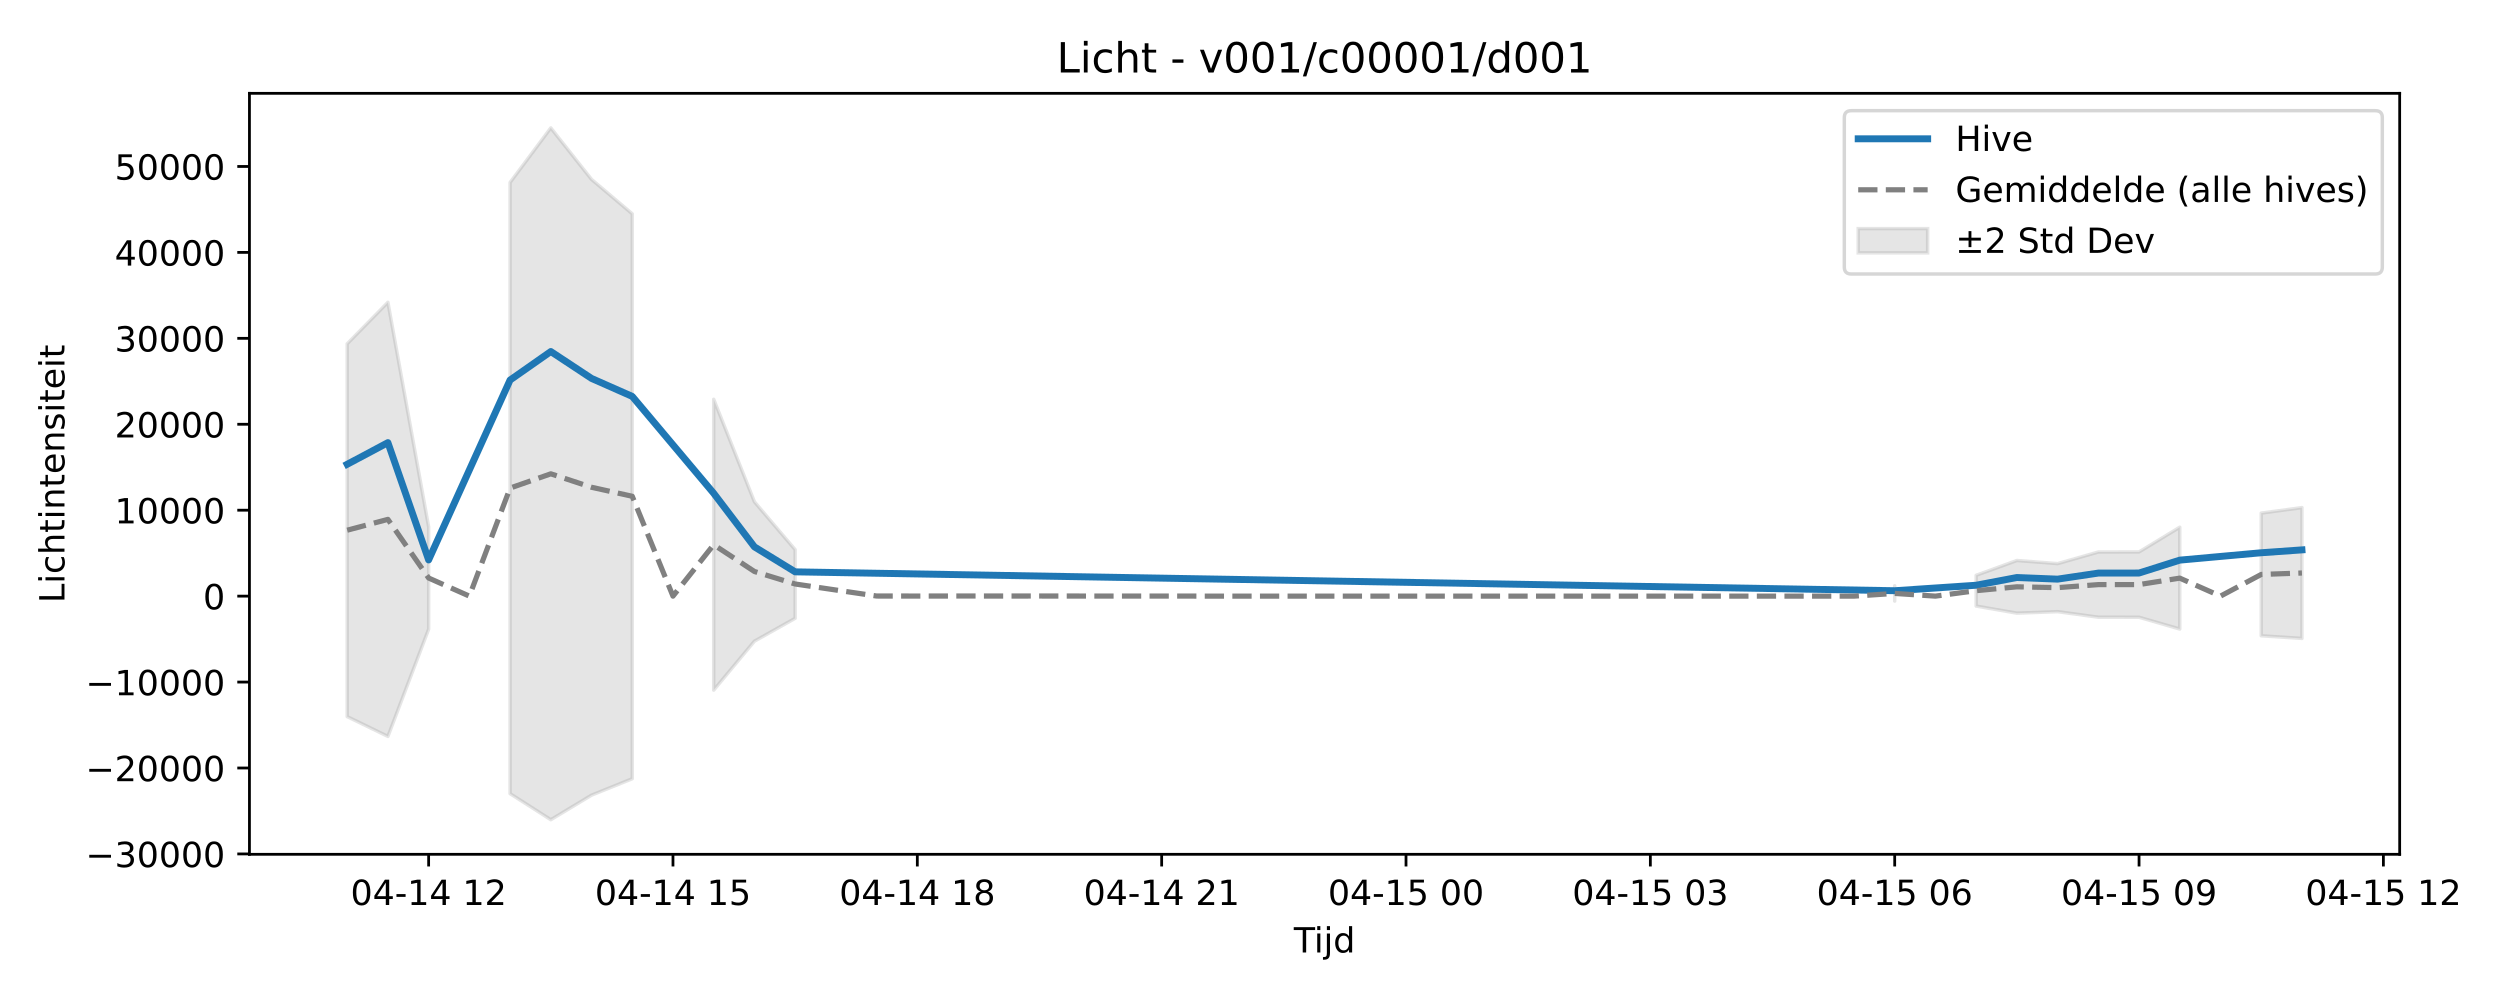
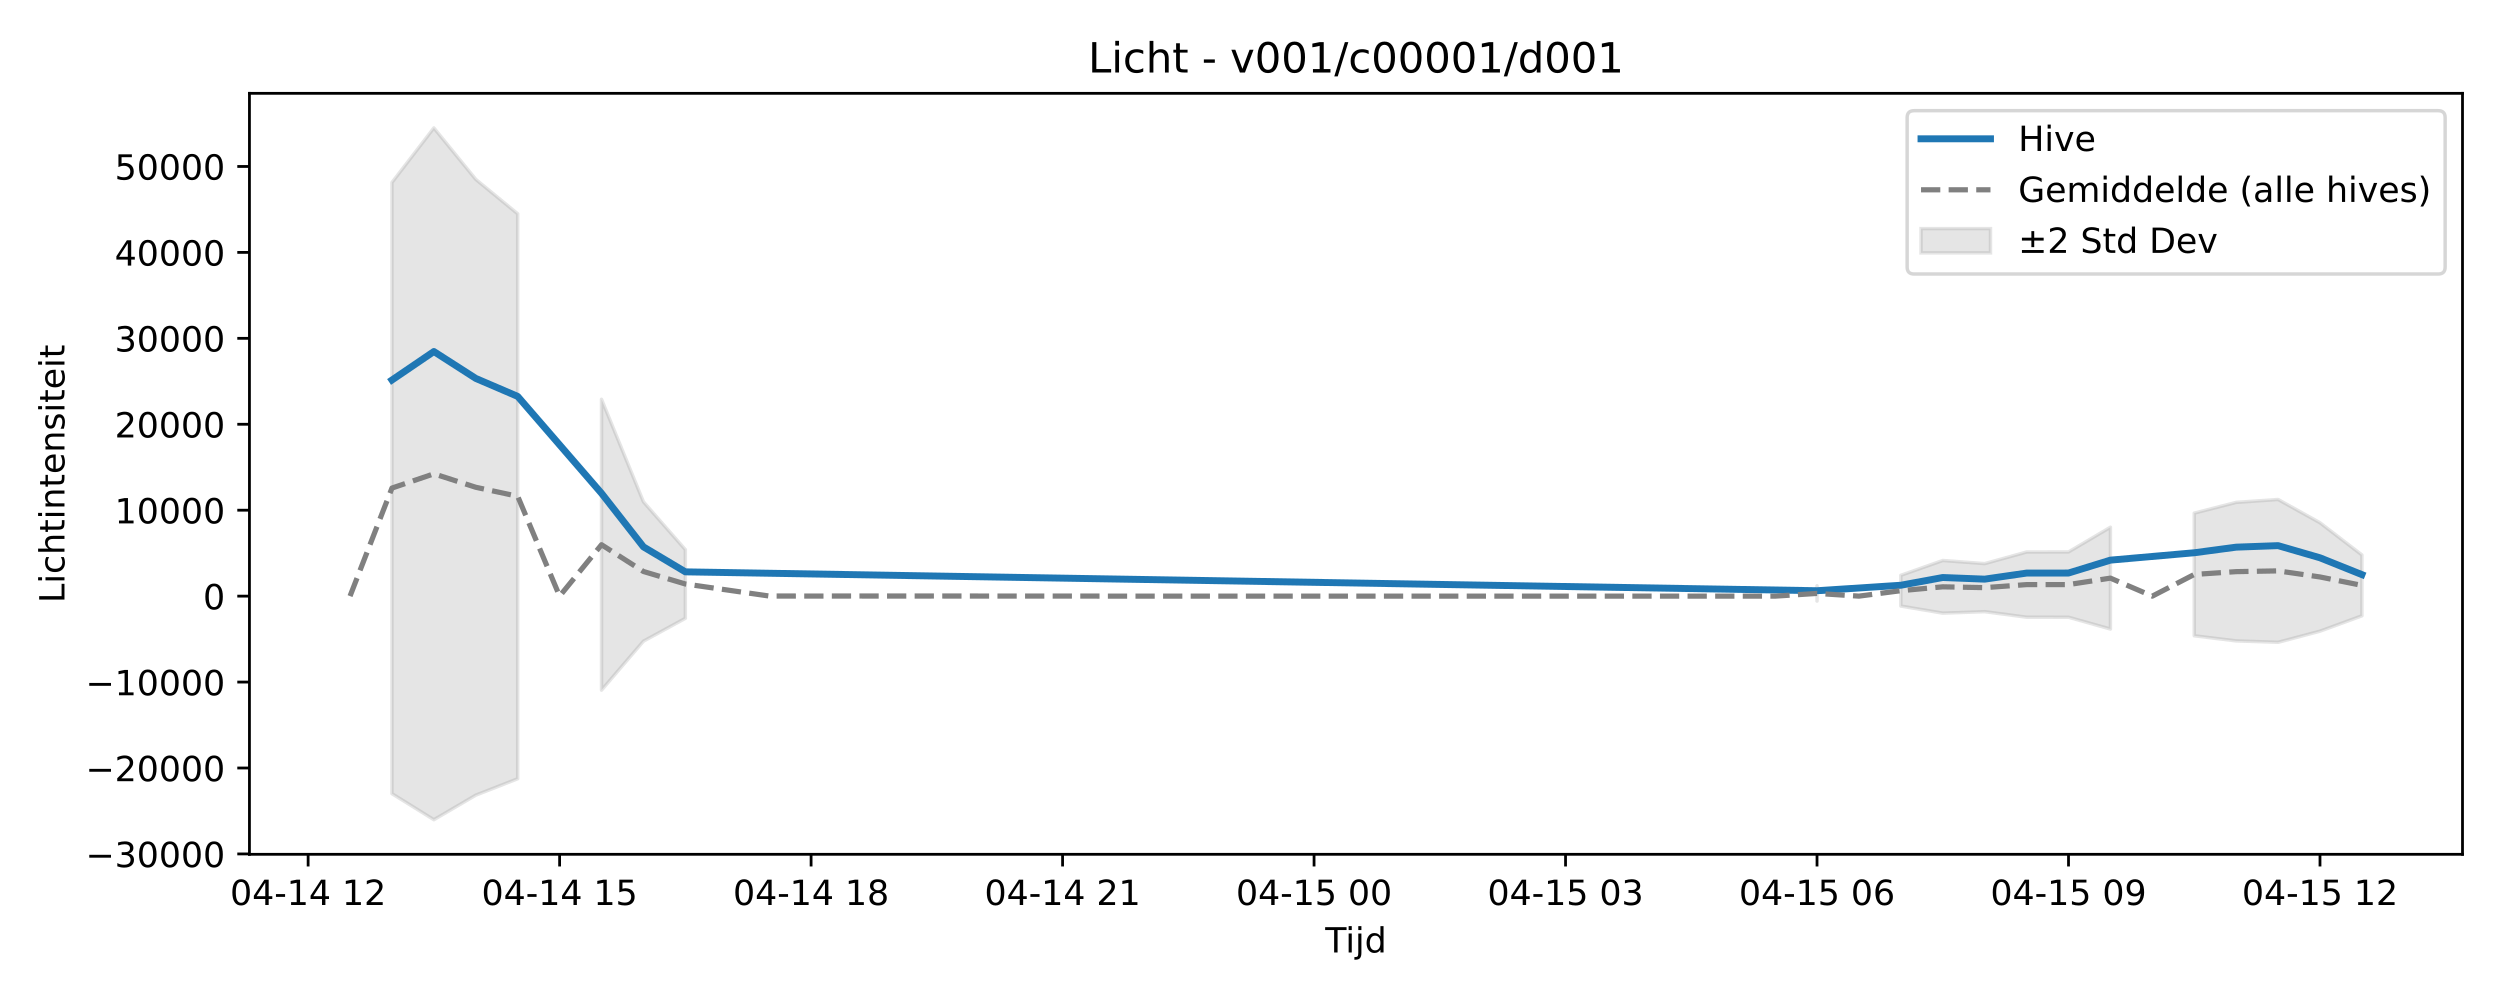
<svg xmlns="http://www.w3.org/2000/svg" xmlns:xlink="http://www.w3.org/1999/xlink" width="720pt" height="288pt" viewBox="0 0 720 288" version="1.1">
  <defs>
    <style type="text/css">*{stroke-linejoin: round; stroke-linecap: butt}</style>
  </defs>
  <g id="figure_1">
    <g id="patch_1">
      <path d="M 0 288  L 720 288  L 720 0  L 0 0  z " style="fill: #ffffff" />
    </g>
    <g id="axes_1">
      <g id="patch_2">
-         <path d="M 71.84 246.04  L 691.107 246.04  L 691.107 26.88  L 71.84 26.88  z " style="fill: #ffffff" />
+         <path d="M 71.84 246.04  L 709.2 246.04  L 709.2 26.88  L 71.84 26.88  z " style="fill: #ffffff" />
      </g>
      <g id="FillBetweenPolyCollection_1">
-         <path d="M 99.989 99.009  L 99.989 206.388  L 111.717 212.091  L 123.446 181.21  L 123.446 151.728  L 123.446 151.728  L 111.717 87.066  L 99.989 99.009  z " clip-path="url(#p9b79c6ae5b)" style="fill: #808080; fill-opacity: 0.2; stroke: #808080; stroke-opacity: 0.2" />
-         <path d="M 146.903 52.555  L 146.903 228.573  L 158.631 236.078  L 170.36 229.004  L 182.088 224.273  L 182.088 61.58  L 182.088 61.58  L 170.36 51.663  L 158.631 36.842  L 146.903 52.555  z " clip-path="url(#p9b79c6ae5b)" style="fill: #808080; fill-opacity: 0.2; stroke: #808080; stroke-opacity: 0.2" />
-         <path d="M 205.545 114.994  L 205.545 198.762  L 217.274 184.662  L 229.003 178.076  L 229.003 158.301  L 229.003 158.301  L 217.274 144.518  L 205.545 114.994  z " clip-path="url(#p9b79c6ae5b)" style="fill: #808080; fill-opacity: 0.2; stroke: #808080; stroke-opacity: 0.2" />
-         <path d="M 545.673 168.702  L 545.673 173.112  L 545.673 168.702  L 545.673 168.702  z " clip-path="url(#p9b79c6ae5b)" style="fill: #808080; fill-opacity: 0.2; stroke: #808080; stroke-opacity: 0.2" />
-         <path d="M 569.13 165.681  L 569.13 174.553  L 580.859 176.588  L 592.587 176.159  L 604.316 177.755  L 616.045 177.768  L 627.773 181.164  L 627.773 151.838  L 627.773 151.838  L 616.045 158.953  L 604.316 158.979  L 592.587 162.322  L 580.859 161.421  L 569.13 165.681  z " clip-path="url(#p9b79c6ae5b)" style="fill: #808080; fill-opacity: 0.2; stroke: #808080; stroke-opacity: 0.2" />
-         <path d="M 651.23 147.775  L 651.23 183.105  L 662.959 183.863  L 662.959 146.188  L 662.959 146.188  L 651.23 147.775  z " clip-path="url(#p9b79c6ae5b)" style="fill: #808080; fill-opacity: 0.2; stroke: #808080; stroke-opacity: 0.2" />
+         <path d="M 112.882 52.555  L 112.882 228.573  L 124.953 236.078  L 137.025 229.004  L 149.096 224.273  L 149.096 61.58  L 149.096 61.58  L 137.025 51.663  L 124.953 36.842  L 112.882 52.555  z " clip-path="url(#pfea56feb15)" style="fill: #808080; fill-opacity: 0.2; stroke: #808080; stroke-opacity: 0.2" />
+         <path d="M 173.238 114.994  L 173.238 198.762  L 185.309 184.662  L 197.381 178.076  L 197.381 158.301  L 197.381 158.301  L 185.309 144.518  L 173.238 114.994  z " clip-path="url(#pfea56feb15)" style="fill: #808080; fill-opacity: 0.2; stroke: #808080; stroke-opacity: 0.2" />
+         <path d="M 523.303 168.702  L 523.303 173.112  L 523.303 168.702  L 523.303 168.702  z " clip-path="url(#pfea56feb15)" style="fill: #808080; fill-opacity: 0.2; stroke: #808080; stroke-opacity: 0.2" />
+         <path d="M 547.446 165.681  L 547.446 174.553  L 559.517 176.588  L 571.588 176.159  L 583.659 177.755  L 595.731 177.768  L 607.802 181.164  L 607.802 151.838  L 607.802 151.838  L 595.731 158.953  L 583.659 158.979  L 571.588 162.322  L 559.517 161.421  L 547.446 165.681  z " clip-path="url(#pfea56feb15)" style="fill: #808080; fill-opacity: 0.2; stroke: #808080; stroke-opacity: 0.2" />
+         <path d="M 631.944 147.775  L 631.944 183.105  L 644.015 184.581  L 656.087 184.983  L 668.158 181.78  L 680.229 177.353  L 680.229 159.823  L 680.229 159.823  L 668.158 150.553  L 656.087 143.846  L 644.015 144.685  L 631.944 147.775  z " clip-path="url(#pfea56feb15)" style="fill: #808080; fill-opacity: 0.2; stroke: #808080; stroke-opacity: 0.2" />
      </g>
      <g id="matplotlib.axis_1">
        <g id="xtick_1">
          <g id="line2d_1">
            <defs>
-               <path id="m3a3cfa8a1e" d="M 0 0  L 0 3.5  " style="stroke: #000000; stroke-width: 0.8" />
-             </defs>
-             <g>
-               <use xlink:href="#m3a3cfa8a1e" x="123.446" y="246.04" style="stroke: #000000; stroke-width: 0.8" />
+               <path id="m865487fca2" d="M 0 0  L 0 3.5  " style="stroke: #000000; stroke-width: 0.8" />
+             </defs>
+             <g>
+               <use xlink:href="#m865487fca2" x="88.74" y="246.04" style="stroke: #000000; stroke-width: 0.8" />
            </g>
          </g>
          <g id="text_1">
-             <g transform="translate(100.9651 260.6384) scale(0.1 -0.1)">
+             <g transform="translate(66.25923 260.6384) scale(0.1 -0.1)">
              <defs>
                <path id="DejaVuSans-30" d="M 2034 4250  Q 1547 4250 1301 3770  Q 1056 3291 1056 2328  Q 1056 1369 1301 889  Q 1547 409 2034 409  Q 2525 409 2770 889  Q 3016 1369 3016 2328  Q 3016 3291 2770 3770  Q 2525 4250 2034 4250  z M 2034 4750  Q 2819 4750 3233 4129  Q 3647 3509 3647 2328  Q 3647 1150 3233 529  Q 2819 -91 2034 -91  Q 1250 -91 836 529  Q 422 1150 422 2328  Q 422 3509 836 4129  Q 1250 4750 2034 4750  z " transform="scale(0.015625)" />
                <path id="DejaVuSans-34" d="M 2419 4116  L 825 1625  L 2419 1625  L 2419 4116  z M 2253 4666  L 3047 4666  L 3047 1625  L 3713 1625  L 3713 1100  L 3047 1100  L 3047 0  L 2419 0  L 2419 1100  L 313 1100  L 313 1709  L 2253 4666  z " transform="scale(0.015625)" />
                <path id="DejaVuSans-2d" d="M 313 2009  L 1997 2009  L 1997 1497  L 313 1497  L 313 2009  z " transform="scale(0.015625)" />
                <path id="DejaVuSans-31" d="M 794 531  L 1825 531  L 1825 4091  L 703 3866  L 703 4441  L 1819 4666  L 2450 4666  L 2450 531  L 3481 531  L 3481 0  L 794 0  L 794 531  z " transform="scale(0.015625)" />
                <path id="DejaVuSans-20" transform="scale(0.015625)" />
                <path id="DejaVuSans-32" d="M 1228 531  L 3431 531  L 3431 0  L 469 0  L 469 531  Q 828 903 1448 1529  Q 2069 2156 2228 2338  Q 2531 2678 2651 2914  Q 2772 3150 2772 3378  Q 2772 3750 2511 3984  Q 2250 4219 1831 4219  Q 1534 4219 1204 4116  Q 875 4013 500 3803  L 500 4441  Q 881 4594 1212 4672  Q 1544 4750 1819 4750  Q 2544 4750 2975 4387  Q 3406 4025 3406 3419  Q 3406 3131 3298 2873  Q 3191 2616 2906 2266  Q 2828 2175 2409 1742  Q 1991 1309 1228 531  z " transform="scale(0.015625)" />
              </defs>
              <use xlink:href="#DejaVuSans-30" />
              <use xlink:href="#DejaVuSans-34" transform="translate(63.62305 0)" />
              <use xlink:href="#DejaVuSans-2d" transform="translate(127.2461 0)" />
              <use xlink:href="#DejaVuSans-31" transform="translate(163.3301 0)" />
              <use xlink:href="#DejaVuSans-34" transform="translate(226.9531 0)" />
              <use xlink:href="#DejaVuSans-20" transform="translate(290.5762 0)" />
              <use xlink:href="#DejaVuSans-31" transform="translate(322.3633 0)" />
              <use xlink:href="#DejaVuSans-32" transform="translate(385.9863 0)" />
            </g>
          </g>
        </g>
        <g id="xtick_2">
          <g id="line2d_2">
            <g>
-               <use xlink:href="#m3a3cfa8a1e" x="193.817" y="246.04" style="stroke: #000000; stroke-width: 0.8" />
+               <use xlink:href="#m865487fca2" x="161.167" y="246.04" style="stroke: #000000; stroke-width: 0.8" />
            </g>
          </g>
          <g id="text_2">
-             <g transform="translate(171.3364 260.6384) scale(0.1 -0.1)">
+             <g transform="translate(138.6865 260.6384) scale(0.1 -0.1)">
              <defs>
                <path id="DejaVuSans-35" d="M 691 4666  L 3169 4666  L 3169 4134  L 1269 4134  L 1269 2991  Q 1406 3038 1543 3061  Q 1681 3084 1819 3084  Q 2600 3084 3056 2656  Q 3513 2228 3513 1497  Q 3513 744 3044 326  Q 2575 -91 1722 -91  Q 1428 -91 1123 -41  Q 819 9 494 109  L 494 744  Q 775 591 1075 516  Q 1375 441 1709 441  Q 2250 441 2565 725  Q 2881 1009 2881 1497  Q 2881 1984 2565 2268  Q 2250 2553 1709 2553  Q 1456 2553 1204 2497  Q 953 2441 691 2322  L 691 4666  z " transform="scale(0.015625)" />
              </defs>
              <use xlink:href="#DejaVuSans-30" />
              <use xlink:href="#DejaVuSans-34" transform="translate(63.62305 0)" />
              <use xlink:href="#DejaVuSans-2d" transform="translate(127.2461 0)" />
              <use xlink:href="#DejaVuSans-31" transform="translate(163.3301 0)" />
              <use xlink:href="#DejaVuSans-34" transform="translate(226.9531 0)" />
              <use xlink:href="#DejaVuSans-20" transform="translate(290.5762 0)" />
              <use xlink:href="#DejaVuSans-31" transform="translate(322.3633 0)" />
              <use xlink:href="#DejaVuSans-35" transform="translate(385.9863 0)" />
            </g>
          </g>
        </g>
        <g id="xtick_3">
          <g id="line2d_3">
            <g>
-               <use xlink:href="#m3a3cfa8a1e" x="264.188" y="246.04" style="stroke: #000000; stroke-width: 0.8" />
+               <use xlink:href="#m865487fca2" x="233.594" y="246.04" style="stroke: #000000; stroke-width: 0.8" />
            </g>
          </g>
          <g id="text_3">
-             <g transform="translate(241.7077 260.6384) scale(0.1 -0.1)">
+             <g transform="translate(211.1138 260.6384) scale(0.1 -0.1)">
              <defs>
                <path id="DejaVuSans-38" d="M 2034 2216  Q 1584 2216 1326 1975  Q 1069 1734 1069 1313  Q 1069 891 1326 650  Q 1584 409 2034 409  Q 2484 409 2743 651  Q 3003 894 3003 1313  Q 3003 1734 2745 1975  Q 2488 2216 2034 2216  z M 1403 2484  Q 997 2584 770 2862  Q 544 3141 544 3541  Q 544 4100 942 4425  Q 1341 4750 2034 4750  Q 2731 4750 3128 4425  Q 3525 4100 3525 3541  Q 3525 3141 3298 2862  Q 3072 2584 2669 2484  Q 3125 2378 3379 2068  Q 3634 1759 3634 1313  Q 3634 634 3220 271  Q 2806 -91 2034 -91  Q 1263 -91 848 271  Q 434 634 434 1313  Q 434 1759 690 2068  Q 947 2378 1403 2484  z M 1172 3481  Q 1172 3119 1398 2916  Q 1625 2713 2034 2713  Q 2441 2713 2670 2916  Q 2900 3119 2900 3481  Q 2900 3844 2670 4047  Q 2441 4250 2034 4250  Q 1625 4250 1398 4047  Q 1172 3844 1172 3481  z " transform="scale(0.015625)" />
              </defs>
              <use xlink:href="#DejaVuSans-30" />
              <use xlink:href="#DejaVuSans-34" transform="translate(63.62305 0)" />
              <use xlink:href="#DejaVuSans-2d" transform="translate(127.2461 0)" />
              <use xlink:href="#DejaVuSans-31" transform="translate(163.3301 0)" />
              <use xlink:href="#DejaVuSans-34" transform="translate(226.9531 0)" />
              <use xlink:href="#DejaVuSans-20" transform="translate(290.5762 0)" />
              <use xlink:href="#DejaVuSans-31" transform="translate(322.3633 0)" />
              <use xlink:href="#DejaVuSans-38" transform="translate(385.9863 0)" />
            </g>
          </g>
        </g>
        <g id="xtick_4">
          <g id="line2d_4">
            <g>
-               <use xlink:href="#m3a3cfa8a1e" x="334.559" y="246.04" style="stroke: #000000; stroke-width: 0.8" />
+               <use xlink:href="#m865487fca2" x="306.022" y="246.04" style="stroke: #000000; stroke-width: 0.8" />
            </g>
          </g>
          <g id="text_4">
-             <g transform="translate(312.079 260.6384) scale(0.1 -0.1)">
+             <g transform="translate(283.541 260.6384) scale(0.1 -0.1)">
              <use xlink:href="#DejaVuSans-30" />
              <use xlink:href="#DejaVuSans-34" transform="translate(63.62305 0)" />
              <use xlink:href="#DejaVuSans-2d" transform="translate(127.2461 0)" />
              <use xlink:href="#DejaVuSans-31" transform="translate(163.3301 0)" />
              <use xlink:href="#DejaVuSans-34" transform="translate(226.9531 0)" />
              <use xlink:href="#DejaVuSans-20" transform="translate(290.5762 0)" />
              <use xlink:href="#DejaVuSans-32" transform="translate(322.3633 0)" />
              <use xlink:href="#DejaVuSans-31" transform="translate(385.9863 0)" />
            </g>
          </g>
        </g>
        <g id="xtick_5">
          <g id="line2d_5">
            <g>
-               <use xlink:href="#m3a3cfa8a1e" x="404.931" y="246.04" style="stroke: #000000; stroke-width: 0.8" />
+               <use xlink:href="#m865487fca2" x="378.449" y="246.04" style="stroke: #000000; stroke-width: 0.8" />
            </g>
          </g>
          <g id="text_5">
-             <g transform="translate(382.4503 260.6384) scale(0.1 -0.1)">
+             <g transform="translate(355.9683 260.6384) scale(0.1 -0.1)">
              <use xlink:href="#DejaVuSans-30" />
              <use xlink:href="#DejaVuSans-34" transform="translate(63.62305 0)" />
              <use xlink:href="#DejaVuSans-2d" transform="translate(127.2461 0)" />
              <use xlink:href="#DejaVuSans-31" transform="translate(163.3301 0)" />
              <use xlink:href="#DejaVuSans-35" transform="translate(226.9531 0)" />
              <use xlink:href="#DejaVuSans-20" transform="translate(290.5762 0)" />
              <use xlink:href="#DejaVuSans-30" transform="translate(322.3633 0)" />
              <use xlink:href="#DejaVuSans-30" transform="translate(385.9863 0)" />
            </g>
          </g>
        </g>
        <g id="xtick_6">
          <g id="line2d_6">
            <g>
-               <use xlink:href="#m3a3cfa8a1e" x="475.302" y="246.04" style="stroke: #000000; stroke-width: 0.8" />
+               <use xlink:href="#m865487fca2" x="450.876" y="246.04" style="stroke: #000000; stroke-width: 0.8" />
            </g>
          </g>
          <g id="text_6">
-             <g transform="translate(452.8215 260.6384) scale(0.1 -0.1)">
+             <g transform="translate(428.3956 260.6384) scale(0.1 -0.1)">
              <defs>
                <path id="DejaVuSans-33" d="M 2597 2516  Q 3050 2419 3304 2112  Q 3559 1806 3559 1356  Q 3559 666 3084 287  Q 2609 -91 1734 -91  Q 1441 -91 1130 -33  Q 819 25 488 141  L 488 750  Q 750 597 1062 519  Q 1375 441 1716 441  Q 2309 441 2620 675  Q 2931 909 2931 1356  Q 2931 1769 2642 2001  Q 2353 2234 1838 2234  L 1294 2234  L 1294 2753  L 1863 2753  Q 2328 2753 2575 2939  Q 2822 3125 2822 3475  Q 2822 3834 2567 4026  Q 2313 4219 1838 4219  Q 1578 4219 1281 4162  Q 984 4106 628 3988  L 628 4550  Q 988 4650 1302 4700  Q 1616 4750 1894 4750  Q 2613 4750 3031 4423  Q 3450 4097 3450 3541  Q 3450 3153 3228 2886  Q 3006 2619 2597 2516  z " transform="scale(0.015625)" />
              </defs>
              <use xlink:href="#DejaVuSans-30" />
              <use xlink:href="#DejaVuSans-34" transform="translate(63.62305 0)" />
              <use xlink:href="#DejaVuSans-2d" transform="translate(127.2461 0)" />
              <use xlink:href="#DejaVuSans-31" transform="translate(163.3301 0)" />
              <use xlink:href="#DejaVuSans-35" transform="translate(226.9531 0)" />
              <use xlink:href="#DejaVuSans-20" transform="translate(290.5762 0)" />
              <use xlink:href="#DejaVuSans-30" transform="translate(322.3633 0)" />
              <use xlink:href="#DejaVuSans-33" transform="translate(385.9863 0)" />
            </g>
          </g>
        </g>
        <g id="xtick_7">
          <g id="line2d_7">
            <g>
-               <use xlink:href="#m3a3cfa8a1e" x="545.673" y="246.04" style="stroke: #000000; stroke-width: 0.8" />
+               <use xlink:href="#m865487fca2" x="523.303" y="246.04" style="stroke: #000000; stroke-width: 0.8" />
            </g>
          </g>
          <g id="text_7">
-             <g transform="translate(523.1928 260.6384) scale(0.1 -0.1)">
+             <g transform="translate(500.8229 260.6384) scale(0.1 -0.1)">
              <defs>
                <path id="DejaVuSans-36" d="M 2113 2584  Q 1688 2584 1439 2293  Q 1191 2003 1191 1497  Q 1191 994 1439 701  Q 1688 409 2113 409  Q 2538 409 2786 701  Q 3034 994 3034 1497  Q 3034 2003 2786 2293  Q 2538 2584 2113 2584  z M 3366 4563  L 3366 3988  Q 3128 4100 2886 4159  Q 2644 4219 2406 4219  Q 1781 4219 1451 3797  Q 1122 3375 1075 2522  Q 1259 2794 1537 2939  Q 1816 3084 2150 3084  Q 2853 3084 3261 2657  Q 3669 2231 3669 1497  Q 3669 778 3244 343  Q 2819 -91 2113 -91  Q 1303 -91 875 529  Q 447 1150 447 2328  Q 447 3434 972 4092  Q 1497 4750 2381 4750  Q 2619 4750 2861 4703  Q 3103 4656 3366 4563  z " transform="scale(0.015625)" />
              </defs>
              <use xlink:href="#DejaVuSans-30" />
              <use xlink:href="#DejaVuSans-34" transform="translate(63.62305 0)" />
              <use xlink:href="#DejaVuSans-2d" transform="translate(127.2461 0)" />
              <use xlink:href="#DejaVuSans-31" transform="translate(163.3301 0)" />
              <use xlink:href="#DejaVuSans-35" transform="translate(226.9531 0)" />
              <use xlink:href="#DejaVuSans-20" transform="translate(290.5762 0)" />
              <use xlink:href="#DejaVuSans-30" transform="translate(322.3633 0)" />
              <use xlink:href="#DejaVuSans-36" transform="translate(385.9863 0)" />
            </g>
          </g>
        </g>
        <g id="xtick_8">
          <g id="line2d_8">
            <g>
-               <use xlink:href="#m3a3cfa8a1e" x="616.045" y="246.04" style="stroke: #000000; stroke-width: 0.8" />
+               <use xlink:href="#m865487fca2" x="595.731" y="246.04" style="stroke: #000000; stroke-width: 0.8" />
            </g>
          </g>
          <g id="text_8">
-             <g transform="translate(593.5641 260.6384) scale(0.1 -0.1)">
+             <g transform="translate(573.2501 260.6384) scale(0.1 -0.1)">
              <defs>
                <path id="DejaVuSans-39" d="M 703 97  L 703 672  Q 941 559 1184 500  Q 1428 441 1663 441  Q 2288 441 2617 861  Q 2947 1281 2994 2138  Q 2813 1869 2534 1725  Q 2256 1581 1919 1581  Q 1219 1581 811 2004  Q 403 2428 403 3163  Q 403 3881 828 4315  Q 1253 4750 1959 4750  Q 2769 4750 3195 4129  Q 3622 3509 3622 2328  Q 3622 1225 3098 567  Q 2575 -91 1691 -91  Q 1453 -91 1209 -44  Q 966 3 703 97  z M 1959 2075  Q 2384 2075 2632 2365  Q 2881 2656 2881 3163  Q 2881 3666 2632 3958  Q 2384 4250 1959 4250  Q 1534 4250 1286 3958  Q 1038 3666 1038 3163  Q 1038 2656 1286 2365  Q 1534 2075 1959 2075  z " transform="scale(0.015625)" />
              </defs>
              <use xlink:href="#DejaVuSans-30" />
              <use xlink:href="#DejaVuSans-34" transform="translate(63.62305 0)" />
              <use xlink:href="#DejaVuSans-2d" transform="translate(127.2461 0)" />
              <use xlink:href="#DejaVuSans-31" transform="translate(163.3301 0)" />
              <use xlink:href="#DejaVuSans-35" transform="translate(226.9531 0)" />
              <use xlink:href="#DejaVuSans-20" transform="translate(290.5762 0)" />
              <use xlink:href="#DejaVuSans-30" transform="translate(322.3633 0)" />
              <use xlink:href="#DejaVuSans-39" transform="translate(385.9863 0)" />
            </g>
          </g>
        </g>
        <g id="xtick_9">
          <g id="line2d_9">
            <g>
-               <use xlink:href="#m3a3cfa8a1e" x="686.416" y="246.04" style="stroke: #000000; stroke-width: 0.8" />
+               <use xlink:href="#m865487fca2" x="668.158" y="246.04" style="stroke: #000000; stroke-width: 0.8" />
            </g>
          </g>
          <g id="text_9">
-             <g transform="translate(663.9354 260.6384) scale(0.1 -0.1)">
+             <g transform="translate(645.6774 260.6384) scale(0.1 -0.1)">
              <use xlink:href="#DejaVuSans-30" />
              <use xlink:href="#DejaVuSans-34" transform="translate(63.62305 0)" />
              <use xlink:href="#DejaVuSans-2d" transform="translate(127.2461 0)" />
              <use xlink:href="#DejaVuSans-31" transform="translate(163.3301 0)" />
              <use xlink:href="#DejaVuSans-35" transform="translate(226.9531 0)" />
              <use xlink:href="#DejaVuSans-20" transform="translate(290.5762 0)" />
              <use xlink:href="#DejaVuSans-31" transform="translate(322.3633 0)" />
              <use xlink:href="#DejaVuSans-32" transform="translate(385.9863 0)" />
            </g>
          </g>
        </g>
        <g id="text_10">
-           <g transform="translate(372.6236 274.3166) scale(0.1 -0.1)">
+           <g transform="translate(381.67 274.3166) scale(0.1 -0.1)">
            <defs>
              <path id="DejaVuSans-54" d="M -19 4666  L 3928 4666  L 3928 4134  L 2272 4134  L 2272 0  L 1638 0  L 1638 4134  L -19 4134  L -19 4666  z " transform="scale(0.015625)" />
              <path id="DejaVuSans-69" d="M 603 3500  L 1178 3500  L 1178 0  L 603 0  L 603 3500  z M 603 4863  L 1178 4863  L 1178 4134  L 603 4134  L 603 4863  z " transform="scale(0.015625)" />
              <path id="DejaVuSans-6a" d="M 603 3500  L 1178 3500  L 1178 -63  Q 1178 -731 923 -1031  Q 669 -1331 103 -1331  L -116 -1331  L -116 -844  L 38 -844  Q 366 -844 484 -692  Q 603 -541 603 -63  L 603 3500  z M 603 4863  L 1178 4863  L 1178 4134  L 603 4134  L 603 4863  z " transform="scale(0.015625)" />
              <path id="DejaVuSans-64" d="M 2906 2969  L 2906 4863  L 3481 4863  L 3481 0  L 2906 0  L 2906 525  Q 2725 213 2448 61  Q 2172 -91 1784 -91  Q 1150 -91 751 415  Q 353 922 353 1747  Q 353 2572 751 3078  Q 1150 3584 1784 3584  Q 2172 3584 2448 3432  Q 2725 3281 2906 2969  z M 947 1747  Q 947 1113 1208 752  Q 1469 391 1925 391  Q 2381 391 2643 752  Q 2906 1113 2906 1747  Q 2906 2381 2643 2742  Q 2381 3103 1925 3103  Q 1469 3103 1208 2742  Q 947 2381 947 1747  z " transform="scale(0.015625)" />
            </defs>
            <use xlink:href="#DejaVuSans-54" />
            <use xlink:href="#DejaVuSans-69" transform="translate(57.95898 0)" />
            <use xlink:href="#DejaVuSans-6a" transform="translate(85.74219 0)" />
            <use xlink:href="#DejaVuSans-64" transform="translate(113.5254 0)" />
          </g>
        </g>
      </g>
      <g id="matplotlib.axis_2">
        <g id="ytick_1">
          <g id="line2d_10">
            <defs>
-               <path id="mf20112804f" d="M 0 0  L -3.5 0  " style="stroke: #000000; stroke-width: 0.8" />
-             </defs>
-             <g>
-               <use xlink:href="#mf20112804f" x="71.84" y="245.934" style="stroke: #000000; stroke-width: 0.8" />
+               <path id="m5a24b6d2dc" d="M 0 0  L -3.5 0  " style="stroke: #000000; stroke-width: 0.8" />
+             </defs>
+             <g>
+               <use xlink:href="#m5a24b6d2dc" x="71.84" y="245.934" style="stroke: #000000; stroke-width: 0.8" />
            </g>
          </g>
          <g id="text_11">
            <g transform="translate(24.64781 249.7332) scale(0.1 -0.1)">
              <defs>
                <path id="DejaVuSans-2212" d="M 678 2272  L 4684 2272  L 4684 1741  L 678 1741  L 678 2272  z " transform="scale(0.015625)" />
              </defs>
              <use xlink:href="#DejaVuSans-2212" />
              <use xlink:href="#DejaVuSans-33" transform="translate(83.78906 0)" />
              <use xlink:href="#DejaVuSans-30" transform="translate(147.4121 0)" />
              <use xlink:href="#DejaVuSans-30" transform="translate(211.0352 0)" />
              <use xlink:href="#DejaVuSans-30" transform="translate(274.6582 0)" />
              <use xlink:href="#DejaVuSans-30" transform="translate(338.2812 0)" />
            </g>
          </g>
        </g>
        <g id="ytick_2">
          <g id="line2d_11">
            <g>
-               <use xlink:href="#mf20112804f" x="71.84" y="221.185" style="stroke: #000000; stroke-width: 0.8" />
+               <use xlink:href="#m5a24b6d2dc" x="71.84" y="221.185" style="stroke: #000000; stroke-width: 0.8" />
            </g>
          </g>
          <g id="text_12">
            <g transform="translate(24.64781 224.9841) scale(0.1 -0.1)">
              <use xlink:href="#DejaVuSans-2212" />
              <use xlink:href="#DejaVuSans-32" transform="translate(83.78906 0)" />
              <use xlink:href="#DejaVuSans-30" transform="translate(147.4121 0)" />
              <use xlink:href="#DejaVuSans-30" transform="translate(211.0352 0)" />
              <use xlink:href="#DejaVuSans-30" transform="translate(274.6582 0)" />
              <use xlink:href="#DejaVuSans-30" transform="translate(338.2812 0)" />
            </g>
          </g>
        </g>
        <g id="ytick_3">
          <g id="line2d_12">
            <g>
-               <use xlink:href="#mf20112804f" x="71.84" y="196.436" style="stroke: #000000; stroke-width: 0.8" />
+               <use xlink:href="#m5a24b6d2dc" x="71.84" y="196.436" style="stroke: #000000; stroke-width: 0.8" />
            </g>
          </g>
          <g id="text_13">
            <g transform="translate(24.64781 200.2349) scale(0.1 -0.1)">
              <use xlink:href="#DejaVuSans-2212" />
              <use xlink:href="#DejaVuSans-31" transform="translate(83.78906 0)" />
              <use xlink:href="#DejaVuSans-30" transform="translate(147.4121 0)" />
              <use xlink:href="#DejaVuSans-30" transform="translate(211.0352 0)" />
              <use xlink:href="#DejaVuSans-30" transform="translate(274.6582 0)" />
              <use xlink:href="#DejaVuSans-30" transform="translate(338.2812 0)" />
            </g>
          </g>
        </g>
        <g id="ytick_4">
          <g id="line2d_13">
            <g>
-               <use xlink:href="#mf20112804f" x="71.84" y="171.687" style="stroke: #000000; stroke-width: 0.8" />
+               <use xlink:href="#m5a24b6d2dc" x="71.84" y="171.687" style="stroke: #000000; stroke-width: 0.8" />
            </g>
          </g>
          <g id="text_14">
            <g transform="translate(58.4775 175.4858) scale(0.1 -0.1)">
              <use xlink:href="#DejaVuSans-30" />
            </g>
          </g>
        </g>
        <g id="ytick_5">
          <g id="line2d_14">
            <g>
-               <use xlink:href="#mf20112804f" x="71.84" y="146.937" style="stroke: #000000; stroke-width: 0.8" />
+               <use xlink:href="#m5a24b6d2dc" x="71.84" y="146.937" style="stroke: #000000; stroke-width: 0.8" />
            </g>
          </g>
          <g id="text_15">
            <g transform="translate(33.0275 150.7366) scale(0.1 -0.1)">
              <use xlink:href="#DejaVuSans-31" />
              <use xlink:href="#DejaVuSans-30" transform="translate(63.62305 0)" />
              <use xlink:href="#DejaVuSans-30" transform="translate(127.2461 0)" />
              <use xlink:href="#DejaVuSans-30" transform="translate(190.8691 0)" />
              <use xlink:href="#DejaVuSans-30" transform="translate(254.4922 0)" />
            </g>
          </g>
        </g>
        <g id="ytick_6">
          <g id="line2d_15">
            <g>
-               <use xlink:href="#mf20112804f" x="71.84" y="122.188" style="stroke: #000000; stroke-width: 0.8" />
+               <use xlink:href="#m5a24b6d2dc" x="71.84" y="122.188" style="stroke: #000000; stroke-width: 0.8" />
            </g>
          </g>
          <g id="text_16">
            <g transform="translate(33.0275 125.9874) scale(0.1 -0.1)">
              <use xlink:href="#DejaVuSans-32" />
              <use xlink:href="#DejaVuSans-30" transform="translate(63.62305 0)" />
              <use xlink:href="#DejaVuSans-30" transform="translate(127.2461 0)" />
              <use xlink:href="#DejaVuSans-30" transform="translate(190.8691 0)" />
              <use xlink:href="#DejaVuSans-30" transform="translate(254.4922 0)" />
            </g>
          </g>
        </g>
        <g id="ytick_7">
          <g id="line2d_16">
            <g>
-               <use xlink:href="#mf20112804f" x="71.84" y="97.439" style="stroke: #000000; stroke-width: 0.8" />
+               <use xlink:href="#m5a24b6d2dc" x="71.84" y="97.439" style="stroke: #000000; stroke-width: 0.8" />
            </g>
          </g>
          <g id="text_17">
            <g transform="translate(33.0275 101.2383) scale(0.1 -0.1)">
              <use xlink:href="#DejaVuSans-33" />
              <use xlink:href="#DejaVuSans-30" transform="translate(63.62305 0)" />
              <use xlink:href="#DejaVuSans-30" transform="translate(127.2461 0)" />
              <use xlink:href="#DejaVuSans-30" transform="translate(190.8691 0)" />
              <use xlink:href="#DejaVuSans-30" transform="translate(254.4922 0)" />
            </g>
          </g>
        </g>
        <g id="ytick_8">
          <g id="line2d_17">
            <g>
-               <use xlink:href="#mf20112804f" x="71.84" y="72.69" style="stroke: #000000; stroke-width: 0.8" />
+               <use xlink:href="#m5a24b6d2dc" x="71.84" y="72.69" style="stroke: #000000; stroke-width: 0.8" />
            </g>
          </g>
          <g id="text_18">
            <g transform="translate(33.0275 76.48911) scale(0.1 -0.1)">
              <use xlink:href="#DejaVuSans-34" />
              <use xlink:href="#DejaVuSans-30" transform="translate(63.62305 0)" />
              <use xlink:href="#DejaVuSans-30" transform="translate(127.2461 0)" />
              <use xlink:href="#DejaVuSans-30" transform="translate(190.8691 0)" />
              <use xlink:href="#DejaVuSans-30" transform="translate(254.4922 0)" />
            </g>
          </g>
        </g>
        <g id="ytick_9">
          <g id="line2d_18">
            <g>
-               <use xlink:href="#mf20112804f" x="71.84" y="47.941" style="stroke: #000000; stroke-width: 0.8" />
+               <use xlink:href="#m5a24b6d2dc" x="71.84" y="47.941" style="stroke: #000000; stroke-width: 0.8" />
            </g>
          </g>
          <g id="text_19">
            <g transform="translate(33.0275 51.73994) scale(0.1 -0.1)">
              <use xlink:href="#DejaVuSans-35" />
              <use xlink:href="#DejaVuSans-30" transform="translate(63.62305 0)" />
              <use xlink:href="#DejaVuSans-30" transform="translate(127.2461 0)" />
              <use xlink:href="#DejaVuSans-30" transform="translate(190.8691 0)" />
              <use xlink:href="#DejaVuSans-30" transform="translate(254.4922 0)" />
            </g>
          </g>
        </g>
        <g id="text_20">
          <g transform="translate(18.56812 173.6561) rotate(-90) scale(0.1 -0.1)">
            <defs>
              <path id="DejaVuSans-4c" d="M 628 4666  L 1259 4666  L 1259 531  L 3531 531  L 3531 0  L 628 0  L 628 4666  z " transform="scale(0.015625)" />
              <path id="DejaVuSans-63" d="M 3122 3366  L 3122 2828  Q 2878 2963 2633 3030  Q 2388 3097 2138 3097  Q 1578 3097 1268 2742  Q 959 2388 959 1747  Q 959 1106 1268 751  Q 1578 397 2138 397  Q 2388 397 2633 464  Q 2878 531 3122 666  L 3122 134  Q 2881 22 2623 -34  Q 2366 -91 2075 -91  Q 1284 -91 818 406  Q 353 903 353 1747  Q 353 2603 823 3093  Q 1294 3584 2113 3584  Q 2378 3584 2631 3529  Q 2884 3475 3122 3366  z " transform="scale(0.015625)" />
              <path id="DejaVuSans-68" d="M 3513 2113  L 3513 0  L 2938 0  L 2938 2094  Q 2938 2591 2744 2837  Q 2550 3084 2163 3084  Q 1697 3084 1428 2787  Q 1159 2491 1159 1978  L 1159 0  L 581 0  L 581 4863  L 1159 4863  L 1159 2956  Q 1366 3272 1645 3428  Q 1925 3584 2291 3584  Q 2894 3584 3203 3211  Q 3513 2838 3513 2113  z " transform="scale(0.015625)" />
              <path id="DejaVuSans-74" d="M 1172 4494  L 1172 3500  L 2356 3500  L 2356 3053  L 1172 3053  L 1172 1153  Q 1172 725 1289 603  Q 1406 481 1766 481  L 2356 481  L 2356 0  L 1766 0  Q 1100 0 847 248  Q 594 497 594 1153  L 594 3053  L 172 3053  L 172 3500  L 594 3500  L 594 4494  L 1172 4494  z " transform="scale(0.015625)" />
              <path id="DejaVuSans-6e" d="M 3513 2113  L 3513 0  L 2938 0  L 2938 2094  Q 2938 2591 2744 2837  Q 2550 3084 2163 3084  Q 1697 3084 1428 2787  Q 1159 2491 1159 1978  L 1159 0  L 581 0  L 581 3500  L 1159 3500  L 1159 2956  Q 1366 3272 1645 3428  Q 1925 3584 2291 3584  Q 2894 3584 3203 3211  Q 3513 2838 3513 2113  z " transform="scale(0.015625)" />
              <path id="DejaVuSans-65" d="M 3597 1894  L 3597 1613  L 953 1613  Q 991 1019 1311 708  Q 1631 397 2203 397  Q 2534 397 2845 478  Q 3156 559 3463 722  L 3463 178  Q 3153 47 2828 -22  Q 2503 -91 2169 -91  Q 1331 -91 842 396  Q 353 884 353 1716  Q 353 2575 817 3079  Q 1281 3584 2069 3584  Q 2775 3584 3186 3129  Q 3597 2675 3597 1894  z M 3022 2063  Q 3016 2534 2758 2815  Q 2500 3097 2075 3097  Q 1594 3097 1305 2825  Q 1016 2553 972 2059  L 3022 2063  z " transform="scale(0.015625)" />
              <path id="DejaVuSans-73" d="M 2834 3397  L 2834 2853  Q 2591 2978 2328 3040  Q 2066 3103 1784 3103  Q 1356 3103 1142 2972  Q 928 2841 928 2578  Q 928 2378 1081 2264  Q 1234 2150 1697 2047  L 1894 2003  Q 2506 1872 2764 1633  Q 3022 1394 3022 966  Q 3022 478 2636 193  Q 2250 -91 1575 -91  Q 1294 -91 989 -36  Q 684 19 347 128  L 347 722  Q 666 556 975 473  Q 1284 391 1588 391  Q 1994 391 2212 530  Q 2431 669 2431 922  Q 2431 1156 2273 1281  Q 2116 1406 1581 1522  L 1381 1569  Q 847 1681 609 1914  Q 372 2147 372 2553  Q 372 3047 722 3315  Q 1072 3584 1716 3584  Q 2034 3584 2315 3537  Q 2597 3491 2834 3397  z " transform="scale(0.015625)" />
            </defs>
            <use xlink:href="#DejaVuSans-4c" />
            <use xlink:href="#DejaVuSans-69" transform="translate(55.71289 0)" />
            <use xlink:href="#DejaVuSans-63" transform="translate(83.49609 0)" />
            <use xlink:href="#DejaVuSans-68" transform="translate(138.4766 0)" />
            <use xlink:href="#DejaVuSans-74" transform="translate(201.8555 0)" />
            <use xlink:href="#DejaVuSans-69" transform="translate(241.0645 0)" />
            <use xlink:href="#DejaVuSans-6e" transform="translate(268.8477 0)" />
            <use xlink:href="#DejaVuSans-74" transform="translate(332.2266 0)" />
            <use xlink:href="#DejaVuSans-65" transform="translate(371.4355 0)" />
            <use xlink:href="#DejaVuSans-6e" transform="translate(432.959 0)" />
            <use xlink:href="#DejaVuSans-73" transform="translate(496.3379 0)" />
            <use xlink:href="#DejaVuSans-69" transform="translate(548.4375 0)" />
            <use xlink:href="#DejaVuSans-74" transform="translate(576.2207 0)" />
            <use xlink:href="#DejaVuSans-65" transform="translate(615.4297 0)" />
            <use xlink:href="#DejaVuSans-69" transform="translate(676.9531 0)" />
            <use xlink:href="#DejaVuSans-74" transform="translate(704.7363 0)" />
          </g>
        </g>
      </g>
      <g id="line2d_19">
-         <path d="M 99.989 133.716  L 111.717 127.477  L 123.446 161.257  L 146.903 109.449  L 158.631 101.24  L 170.36 108.984  L 182.088 114.166  L 205.545 142.07  L 217.274 157.494  L 229.003 164.693  L 545.673 170.127  L 569.13 168.549  L 580.859 166.323  L 592.587 166.794  L 604.316 165.048  L 616.045 165.034  L 627.773 161.317  L 651.23 159.194  L 662.959 158.365  " clip-path="url(#p9b79c6ae5b)" style="fill: none; stroke: #1f77b4; stroke-width: 2; stroke-linecap: square" />
+         <path d="M 112.882 109.449  L 124.953 101.24  L 137.025 108.984  L 149.096 114.166  L 173.238 142.07  L 185.309 157.494  L 197.381 164.693  L 523.303 170.127  L 547.446 168.549  L 559.517 166.323  L 571.588 166.794  L 583.659 165.048  L 595.731 165.034  L 607.802 161.317  L 631.944 159.194  L 644.015 157.581  L 656.087 157.142  L 668.158 160.646  L 680.229 165.489  " clip-path="url(#pfea56feb15)" style="fill: none; stroke: #1f77b4; stroke-width: 2; stroke-linecap: square" />
      </g>
      <g id="line2d_20">
-         <path d="M 99.989 152.698  L 111.717 149.579  L 123.446 166.469  L 135.174 171.68  L 146.903 140.564  L 158.631 136.46  L 170.36 140.334  L 182.088 142.926  L 193.817 171.687  L 205.545 156.878  L 217.274 164.59  L 229.003 168.189  L 252.46 171.656  L 264.188 171.66  L 275.917 171.656  L 287.645 171.657  L 299.374 171.656  L 311.102 171.659  L 322.831 171.66  L 334.559 171.663  L 346.288 171.678  L 358.017 171.687  L 369.745 171.687  L 381.474 171.687  L 393.202 171.687  L 404.931 171.687  L 416.659 171.687  L 428.388 171.687  L 440.116 171.687  L 451.845 171.687  L 463.573 171.687  L 475.302 171.687  L 487.031 171.687  L 498.759 171.687  L 510.488 171.687  L 533.945 171.687  L 545.673 170.907  L 557.402 171.686  L 569.13 170.117  L 580.859 169.004  L 592.587 169.241  L 604.316 168.367  L 616.045 168.36  L 627.773 166.501  L 639.502 171.685  L 651.23 165.44  L 662.959 165.025  " clip-path="url(#p9b79c6ae5b)" style="fill: none; stroke-dasharray: 5.55,2.4; stroke-dashoffset: 0; stroke: #808080; stroke-width: 1.5" />
+         <path d="M 100.811 171.68  L 112.882 140.564  L 124.953 136.46  L 137.025 140.334  L 149.096 142.926  L 161.167 171.687  L 173.238 156.878  L 185.309 164.59  L 197.381 168.189  L 221.523 171.656  L 233.594 171.66  L 245.665 171.656  L 257.737 171.657  L 269.808 171.656  L 281.879 171.659  L 293.95 171.66  L 306.022 171.663  L 318.093 171.678  L 330.164 171.687  L 342.235 171.687  L 354.306 171.687  L 366.378 171.687  L 378.449 171.687  L 390.52 171.687  L 402.591 171.687  L 414.662 171.687  L 426.734 171.687  L 438.805 171.687  L 450.876 171.687  L 462.947 171.687  L 475.018 171.687  L 487.09 171.687  L 511.232 171.687  L 523.303 170.907  L 535.375 171.686  L 547.446 170.117  L 559.517 169.004  L 571.588 169.241  L 583.659 168.367  L 595.731 168.36  L 607.802 166.501  L 619.873 171.685  L 631.944 165.44  L 644.015 164.633  L 656.087 164.414  L 668.158 166.166  L 680.229 168.588  " clip-path="url(#pfea56feb15)" style="fill: none; stroke-dasharray: 5.55,2.4; stroke-dashoffset: 0; stroke: #808080; stroke-width: 1.5" />
      </g>
      <g id="patch_3">
        <path d="M 71.84 246.04  L 71.84 26.88  " style="fill: none; stroke: #000000; stroke-width: 0.8; stroke-linejoin: miter; stroke-linecap: square" />
      </g>
      <g id="patch_4">
-         <path d="M 691.107 246.04  L 691.107 26.88  " style="fill: none; stroke: #000000; stroke-width: 0.8; stroke-linejoin: miter; stroke-linecap: square" />
+         <path d="M 709.2 246.04  L 709.2 26.88  " style="fill: none; stroke: #000000; stroke-width: 0.8; stroke-linejoin: miter; stroke-linecap: square" />
      </g>
      <g id="patch_5">
-         <path d="M 71.84 246.04  L 691.107 246.04  " style="fill: none; stroke: #000000; stroke-width: 0.8; stroke-linejoin: miter; stroke-linecap: square" />
+         <path d="M 71.84 246.04  L 709.2 246.04  " style="fill: none; stroke: #000000; stroke-width: 0.8; stroke-linejoin: miter; stroke-linecap: square" />
      </g>
      <g id="patch_6">
-         <path d="M 71.84 26.88  L 691.107 26.88  " style="fill: none; stroke: #000000; stroke-width: 0.8; stroke-linejoin: miter; stroke-linecap: square" />
+         <path d="M 71.84 26.88  L 709.2 26.88  " style="fill: none; stroke: #000000; stroke-width: 0.8; stroke-linejoin: miter; stroke-linecap: square" />
      </g>
      <g id="text_21">
-         <g transform="translate(304.3371 20.88) scale(0.12 -0.12)">
+         <g transform="translate(313.3834 20.88) scale(0.12 -0.12)">
          <defs>
            <path id="DejaVuSans-76" d="M 191 3500  L 800 3500  L 1894 563  L 2988 3500  L 3597 3500  L 2284 0  L 1503 0  L 191 3500  z " transform="scale(0.015625)" />
            <path id="DejaVuSans-2f" d="M 1625 4666  L 2156 4666  L 531 -594  L 0 -594  L 1625 4666  z " transform="scale(0.015625)" />
          </defs>
          <use xlink:href="#DejaVuSans-4c" />
          <use xlink:href="#DejaVuSans-69" transform="translate(55.71289 0)" />
          <use xlink:href="#DejaVuSans-63" transform="translate(83.49609 0)" />
          <use xlink:href="#DejaVuSans-68" transform="translate(138.4766 0)" />
          <use xlink:href="#DejaVuSans-74" transform="translate(201.8555 0)" />
          <use xlink:href="#DejaVuSans-20" transform="translate(241.0645 0)" />
          <use xlink:href="#DejaVuSans-2d" transform="translate(272.8516 0)" />
          <use xlink:href="#DejaVuSans-20" transform="translate(308.9355 0)" />
          <use xlink:href="#DejaVuSans-76" transform="translate(340.7227 0)" />
          <use xlink:href="#DejaVuSans-30" transform="translate(399.9023 0)" />
          <use xlink:href="#DejaVuSans-30" transform="translate(463.5254 0)" />
          <use xlink:href="#DejaVuSans-31" transform="translate(527.1484 0)" />
          <use xlink:href="#DejaVuSans-2f" transform="translate(590.7715 0)" />
          <use xlink:href="#DejaVuSans-63" transform="translate(624.4629 0)" />
          <use xlink:href="#DejaVuSans-30" transform="translate(679.4434 0)" />
          <use xlink:href="#DejaVuSans-30" transform="translate(743.0664 0)" />
          <use xlink:href="#DejaVuSans-30" transform="translate(806.6895 0)" />
          <use xlink:href="#DejaVuSans-30" transform="translate(870.3125 0)" />
          <use xlink:href="#DejaVuSans-31" transform="translate(933.9355 0)" />
          <use xlink:href="#DejaVuSans-2f" transform="translate(997.5586 0)" />
          <use xlink:href="#DejaVuSans-64" transform="translate(1031.25 0)" />
          <use xlink:href="#DejaVuSans-30" transform="translate(1094.727 0)" />
          <use xlink:href="#DejaVuSans-30" transform="translate(1158.35 0)" />
          <use xlink:href="#DejaVuSans-31" transform="translate(1221.973 0)" />
        </g>
      </g>
      <g id="legend_1">
        <g id="patch_7">
-           <path d="M 533.164 78.914  L 684.107 78.914  Q 686.107 78.914 686.107 76.914  L 686.107 33.88  Q 686.107 31.88 684.107 31.88  L 533.164 31.88  Q 531.164 31.88 531.164 33.88  L 531.164 76.914  Q 531.164 78.914 533.164 78.914  z " style="fill: #ffffff; opacity: 0.8; stroke: #cccccc; stroke-linejoin: miter" />
+           <path d="M 551.256 78.914  L 702.2 78.914  Q 704.2 78.914 704.2 76.914  L 704.2 33.88  Q 704.2 31.88 702.2 31.88  L 551.256 31.88  Q 549.256 31.88 549.256 33.88  L 549.256 76.914  Q 549.256 78.914 551.256 78.914  z " style="fill: #ffffff; opacity: 0.8; stroke: #cccccc; stroke-linejoin: miter" />
        </g>
        <g id="line2d_21">
-           <path d="M 535.164 39.978  L 545.164 39.978  L 555.164 39.978  " style="fill: none; stroke: #1f77b4; stroke-width: 2; stroke-linecap: square" />
+           <path d="M 553.256 39.978  L 563.256 39.978  L 573.256 39.978  " style="fill: none; stroke: #1f77b4; stroke-width: 2; stroke-linecap: square" />
        </g>
        <g id="text_22">
-           <g transform="translate(563.1635 43.47844) scale(0.1 -0.1)">
+           <g transform="translate(581.2563 43.47844) scale(0.1 -0.1)">
            <defs>
              <path id="DejaVuSans-48" d="M 628 4666  L 1259 4666  L 1259 2753  L 3553 2753  L 3553 4666  L 4184 4666  L 4184 0  L 3553 0  L 3553 2222  L 1259 2222  L 1259 0  L 628 0  L 628 4666  z " transform="scale(0.015625)" />
            </defs>
            <use xlink:href="#DejaVuSans-48" />
            <use xlink:href="#DejaVuSans-69" transform="translate(75.19531 0)" />
            <use xlink:href="#DejaVuSans-76" transform="translate(102.9785 0)" />
            <use xlink:href="#DejaVuSans-65" transform="translate(162.1582 0)" />
          </g>
        </g>
        <g id="line2d_22">
-           <path d="M 535.164 54.657  L 545.164 54.657  L 555.164 54.657  " style="fill: none; stroke-dasharray: 5.55,2.4; stroke-dashoffset: 0; stroke: #808080; stroke-width: 1.5" />
+           <path d="M 553.256 54.657  L 563.256 54.657  L 573.256 54.657  " style="fill: none; stroke-dasharray: 5.55,2.4; stroke-dashoffset: 0; stroke: #808080; stroke-width: 1.5" />
        </g>
        <g id="text_23">
-           <g transform="translate(563.1635 58.15656) scale(0.1 -0.1)">
+           <g transform="translate(581.2563 58.15656) scale(0.1 -0.1)">
            <defs>
              <path id="DejaVuSans-47" d="M 3809 666  L 3809 1919  L 2778 1919  L 2778 2438  L 4434 2438  L 4434 434  Q 4069 175 3628 42  Q 3188 -91 2688 -91  Q 1594 -91 976 548  Q 359 1188 359 2328  Q 359 3472 976 4111  Q 1594 4750 2688 4750  Q 3144 4750 3555 4637  Q 3966 4525 4313 4306  L 4313 3634  Q 3963 3931 3569 4081  Q 3175 4231 2741 4231  Q 1884 4231 1454 3753  Q 1025 3275 1025 2328  Q 1025 1384 1454 906  Q 1884 428 2741 428  Q 3075 428 3337 486  Q 3600 544 3809 666  z " transform="scale(0.015625)" />
              <path id="DejaVuSans-6d" d="M 3328 2828  Q 3544 3216 3844 3400  Q 4144 3584 4550 3584  Q 5097 3584 5394 3201  Q 5691 2819 5691 2113  L 5691 0  L 5113 0  L 5113 2094  Q 5113 2597 4934 2840  Q 4756 3084 4391 3084  Q 3944 3084 3684 2787  Q 3425 2491 3425 1978  L 3425 0  L 2847 0  L 2847 2094  Q 2847 2600 2669 2842  Q 2491 3084 2119 3084  Q 1678 3084 1418 2786  Q 1159 2488 1159 1978  L 1159 0  L 581 0  L 581 3500  L 1159 3500  L 1159 2956  Q 1356 3278 1631 3431  Q 1906 3584 2284 3584  Q 2666 3584 2933 3390  Q 3200 3197 3328 2828  z " transform="scale(0.015625)" />
              <path id="DejaVuSans-6c" d="M 603 4863  L 1178 4863  L 1178 0  L 603 0  L 603 4863  z " transform="scale(0.015625)" />
              <path id="DejaVuSans-28" d="M 1984 4856  Q 1566 4138 1362 3434  Q 1159 2731 1159 2009  Q 1159 1288 1364 580  Q 1569 -128 1984 -844  L 1484 -844  Q 1016 -109 783 600  Q 550 1309 550 2009  Q 550 2706 781 3412  Q 1013 4119 1484 4856  L 1984 4856  z " transform="scale(0.015625)" />
              <path id="DejaVuSans-61" d="M 2194 1759  Q 1497 1759 1228 1600  Q 959 1441 959 1056  Q 959 750 1161 570  Q 1363 391 1709 391  Q 2188 391 2477 730  Q 2766 1069 2766 1631  L 2766 1759  L 2194 1759  z M 3341 1997  L 3341 0  L 2766 0  L 2766 531  Q 2569 213 2275 61  Q 1981 -91 1556 -91  Q 1019 -91 701 211  Q 384 513 384 1019  Q 384 1609 779 1909  Q 1175 2209 1959 2209  L 2766 2209  L 2766 2266  Q 2766 2663 2505 2880  Q 2244 3097 1772 3097  Q 1472 3097 1187 3025  Q 903 2953 641 2809  L 641 3341  Q 956 3463 1253 3523  Q 1550 3584 1831 3584  Q 2591 3584 2966 3190  Q 3341 2797 3341 1997  z " transform="scale(0.015625)" />
              <path id="DejaVuSans-29" d="M 513 4856  L 1013 4856  Q 1481 4119 1714 3412  Q 1947 2706 1947 2009  Q 1947 1309 1714 600  Q 1481 -109 1013 -844  L 513 -844  Q 928 -128 1133 580  Q 1338 1288 1338 2009  Q 1338 2731 1133 3434  Q 928 4138 513 4856  z " transform="scale(0.015625)" />
            </defs>
            <use xlink:href="#DejaVuSans-47" />
            <use xlink:href="#DejaVuSans-65" transform="translate(77.49023 0)" />
            <use xlink:href="#DejaVuSans-6d" transform="translate(139.0137 0)" />
            <use xlink:href="#DejaVuSans-69" transform="translate(236.4258 0)" />
            <use xlink:href="#DejaVuSans-64" transform="translate(264.209 0)" />
            <use xlink:href="#DejaVuSans-64" transform="translate(327.6855 0)" />
            <use xlink:href="#DejaVuSans-65" transform="translate(391.1621 0)" />
            <use xlink:href="#DejaVuSans-6c" transform="translate(452.6855 0)" />
            <use xlink:href="#DejaVuSans-64" transform="translate(480.4688 0)" />
            <use xlink:href="#DejaVuSans-65" transform="translate(543.9453 0)" />
            <use xlink:href="#DejaVuSans-20" transform="translate(605.4688 0)" />
            <use xlink:href="#DejaVuSans-28" transform="translate(637.2559 0)" />
            <use xlink:href="#DejaVuSans-61" transform="translate(676.2695 0)" />
            <use xlink:href="#DejaVuSans-6c" transform="translate(737.5488 0)" />
            <use xlink:href="#DejaVuSans-6c" transform="translate(765.332 0)" />
            <use xlink:href="#DejaVuSans-65" transform="translate(793.1152 0)" />
            <use xlink:href="#DejaVuSans-20" transform="translate(854.6387 0)" />
            <use xlink:href="#DejaVuSans-68" transform="translate(886.4258 0)" />
            <use xlink:href="#DejaVuSans-69" transform="translate(949.8047 0)" />
            <use xlink:href="#DejaVuSans-76" transform="translate(977.5879 0)" />
            <use xlink:href="#DejaVuSans-65" transform="translate(1036.768 0)" />
            <use xlink:href="#DejaVuSans-73" transform="translate(1098.291 0)" />
            <use xlink:href="#DejaVuSans-29" transform="translate(1150.391 0)" />
          </g>
        </g>
        <g id="patch_8">
-           <path d="M 535.164 72.835  L 555.164 72.835  L 555.164 65.835  L 535.164 65.835  z " style="fill: #808080; fill-opacity: 0.2; stroke: #808080; stroke-opacity: 0.2; stroke-linejoin: miter" />
+           <path d="M 553.256 72.835  L 573.256 72.835  L 573.256 65.835  L 553.256 65.835  z " style="fill: #808080; fill-opacity: 0.2; stroke: #808080; stroke-opacity: 0.2; stroke-linejoin: miter" />
        </g>
        <g id="text_24">
-           <g transform="translate(563.1635 72.83469) scale(0.1 -0.1)">
+           <g transform="translate(581.2563 72.83469) scale(0.1 -0.1)">
            <defs>
              <path id="DejaVuSans-b1" d="M 2944 4013  L 2944 2803  L 4684 2803  L 4684 2272  L 2944 2272  L 2944 1063  L 2419 1063  L 2419 2272  L 678 2272  L 678 2803  L 2419 2803  L 2419 4013  L 2944 4013  z M 678 531  L 4684 531  L 4684 0  L 678 0  L 678 531  z " transform="scale(0.015625)" />
              <path id="DejaVuSans-53" d="M 3425 4513  L 3425 3897  Q 3066 4069 2747 4153  Q 2428 4238 2131 4238  Q 1616 4238 1336 4038  Q 1056 3838 1056 3469  Q 1056 3159 1242 3001  Q 1428 2844 1947 2747  L 2328 2669  Q 3034 2534 3370 2195  Q 3706 1856 3706 1288  Q 3706 609 3251 259  Q 2797 -91 1919 -91  Q 1588 -91 1214 -16  Q 841 59 441 206  L 441 856  Q 825 641 1194 531  Q 1563 422 1919 422  Q 2459 422 2753 634  Q 3047 847 3047 1241  Q 3047 1584 2836 1778  Q 2625 1972 2144 2069  L 1759 2144  Q 1053 2284 737 2584  Q 422 2884 422 3419  Q 422 4038 858 4394  Q 1294 4750 2059 4750  Q 2388 4750 2728 4690  Q 3069 4631 3425 4513  z " transform="scale(0.015625)" />
              <path id="DejaVuSans-44" d="M 1259 4147  L 1259 519  L 2022 519  Q 2988 519 3436 956  Q 3884 1394 3884 2338  Q 3884 3275 3436 3711  Q 2988 4147 2022 4147  L 1259 4147  z M 628 4666  L 1925 4666  Q 3281 4666 3915 4102  Q 4550 3538 4550 2338  Q 4550 1131 3912 565  Q 3275 0 1925 0  L 628 0  L 628 4666  z " transform="scale(0.015625)" />
            </defs>
            <use xlink:href="#DejaVuSans-b1" />
            <use xlink:href="#DejaVuSans-32" transform="translate(83.78906 0)" />
            <use xlink:href="#DejaVuSans-20" transform="translate(147.4121 0)" />
            <use xlink:href="#DejaVuSans-53" transform="translate(179.1992 0)" />
            <use xlink:href="#DejaVuSans-74" transform="translate(242.6758 0)" />
            <use xlink:href="#DejaVuSans-64" transform="translate(281.8848 0)" />
            <use xlink:href="#DejaVuSans-20" transform="translate(345.3613 0)" />
            <use xlink:href="#DejaVuSans-44" transform="translate(377.1484 0)" />
            <use xlink:href="#DejaVuSans-65" transform="translate(454.1504 0)" />
            <use xlink:href="#DejaVuSans-76" transform="translate(515.6738 0)" />
          </g>
        </g>
      </g>
    </g>
  </g>
  <defs>
-     <clipPath id="p9b79c6ae5b">
-       <rect x="71.84" y="26.88" width="619.267" height="219.16" />
+     <clipPath id="pfea56feb15">
+       <rect x="71.84" y="26.88" width="637.36" height="219.16" />
    </clipPath>
  </defs>
</svg>
